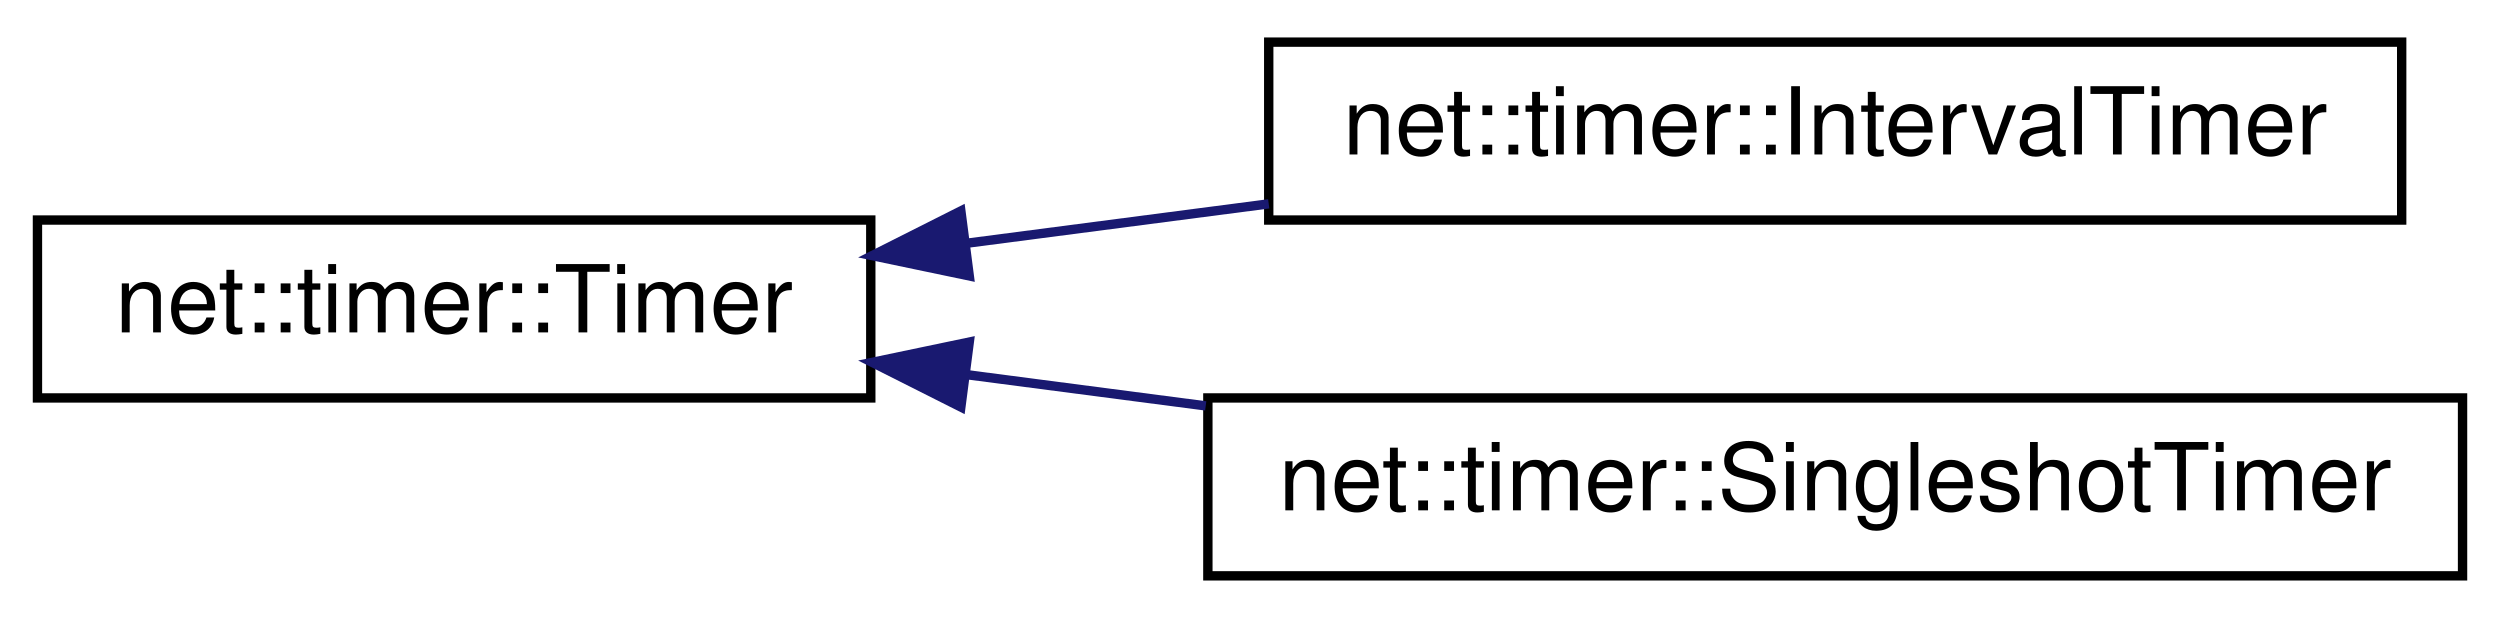
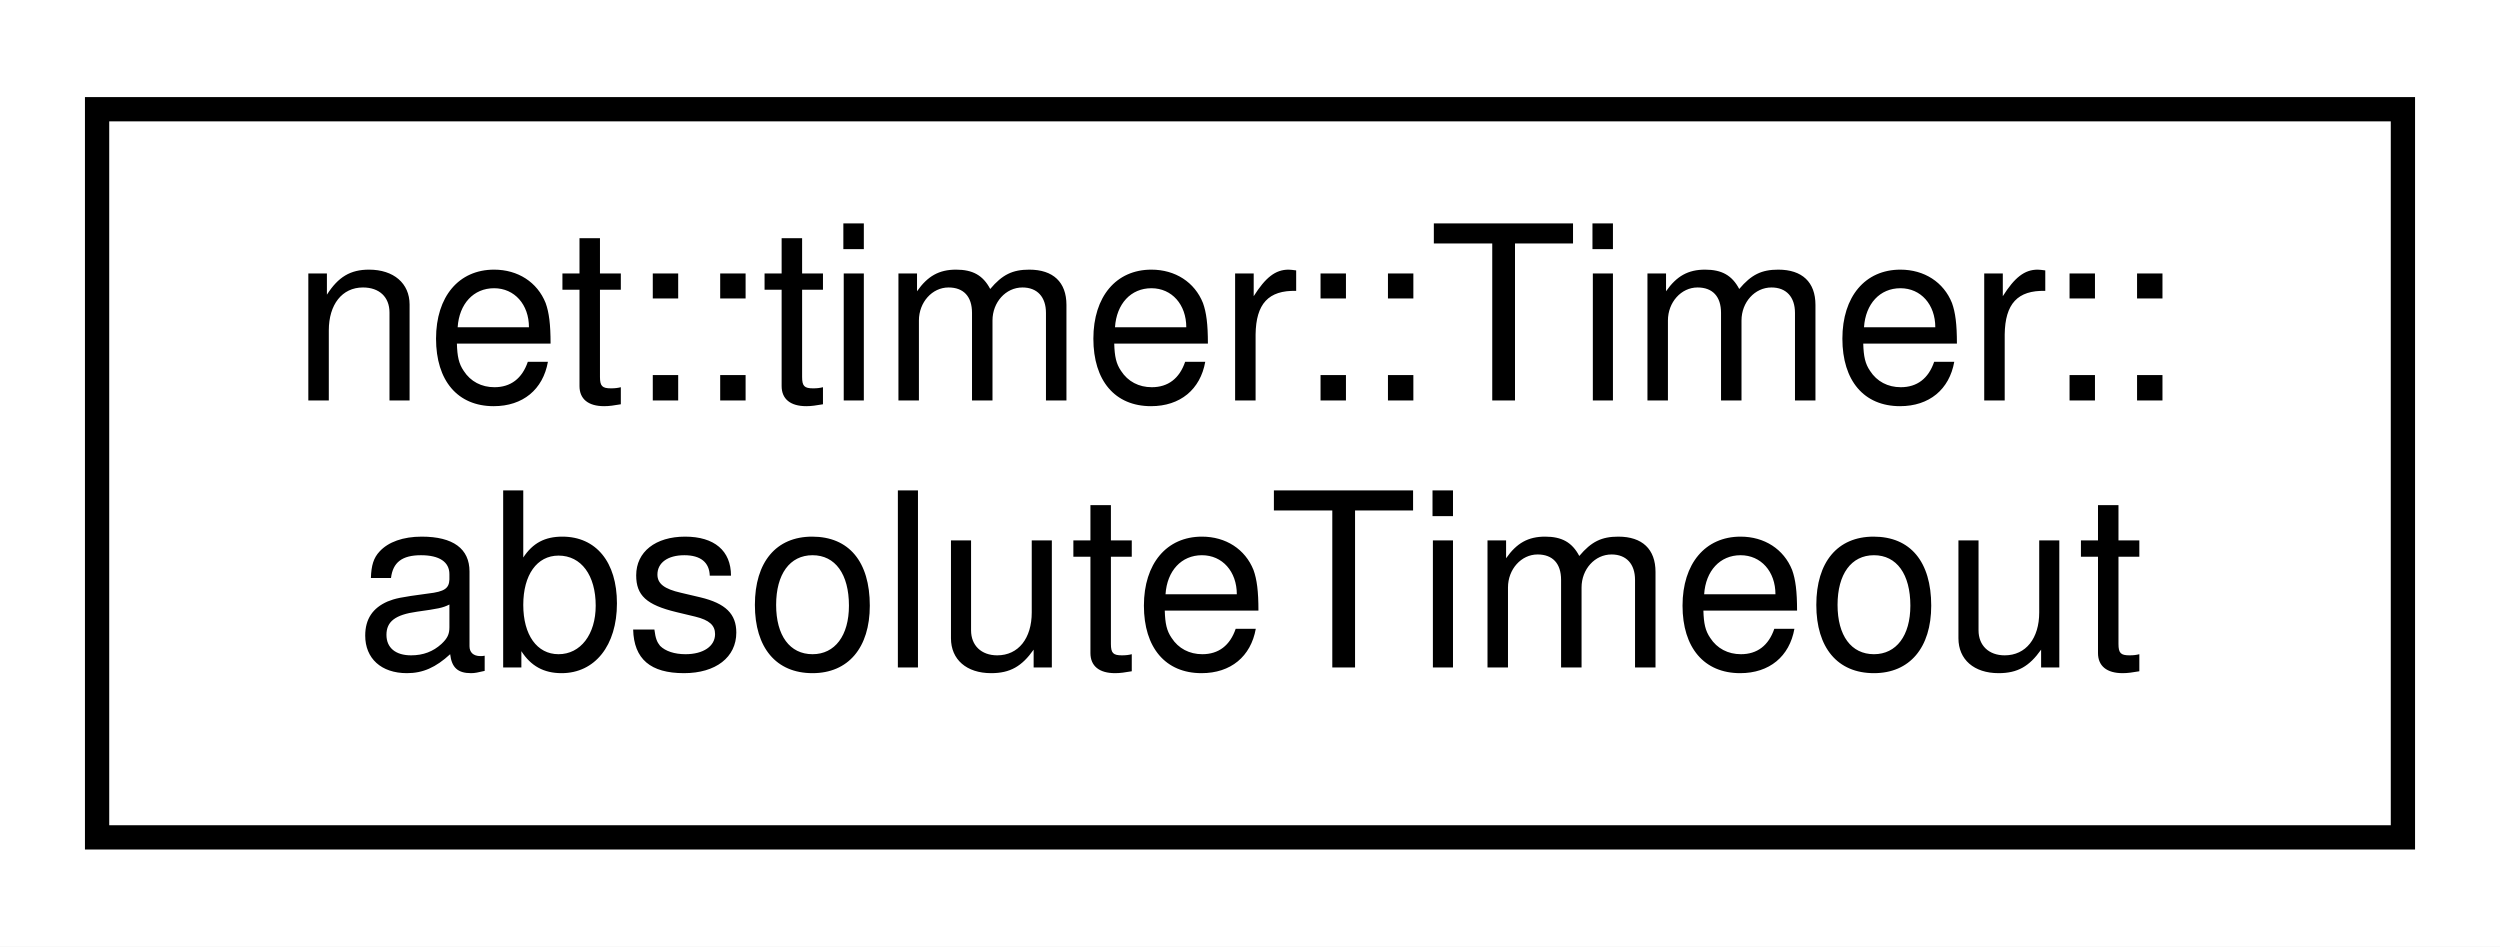
- <svg xmlns="http://www.w3.org/2000/svg" xmlns:xlink="http://www.w3.org/1999/xlink" width="267pt" height="66pt" viewBox="0.00 0.00 267.00 66.00">
-   <g id="graph0" class="graph" transform="scale(1 1) rotate(0) translate(4 62)">
-     <polygon fill="white" stroke="transparent" points="-4,4 -4,-62 263,-62 263,4 -4,4" />
+ <svg xmlns="http://www.w3.org/2000/svg" xmlns:xlink="http://www.w3.org/1999/xlink" width="103pt" height="39pt" viewBox="0.00 0.00 103.00 39.00">
+   <g id="graph0" class="graph" transform="scale(1 1) rotate(0) translate(4 35)">
+     <polygon fill="white" stroke="transparent" points="-4,4 -4,-35 99,-35 99,4 -4,4" />
    <g id="node1" class="node">
      <g id="a_node1">
-         <a xlink:href="classnet_1_1timer_1_1_timer.html" target="_top" xlink:title=" ">
-           <polygon fill="white" stroke="black" points="0,-19.5 0,-38.5 89,-38.5 89,-19.5 0,-19.5" />
-           <text text-anchor="middle" x="44.5" y="-26.5" font-family="Helvetica,sans-Serif" font-size="10.00">net::timer::Timer</text>
+         <a xlink:href="structnet_1_1timer_1_1_timer_1_1absolute_timeout.html" target="_top" xlink:title=" ">
+           <polygon fill="white" stroke="black" points="0,-0.5 0,-30.5 95,-30.5 95,-0.5 0,-0.5" />
+           <text text-anchor="start" x="8" y="-18.5" font-family="Helvetica,sans-Serif" font-size="10.00">net::timer::Timer::</text>
+           <text text-anchor="middle" x="47.5" y="-7.5" font-family="Helvetica,sans-Serif" font-size="10.00">absoluteTimeout</text>
        </a>
      </g>
    </g>
-     <g id="node2" class="node">
-       <g id="a_node2">
-         <a xlink:href="classnet_1_1timer_1_1_interval_timer.html" target="_top" xlink:title=" ">
-           <polygon fill="white" stroke="black" points="131.5,-38.5 131.5,-57.5 252.5,-57.5 252.5,-38.5 131.5,-38.5" />
-           <text text-anchor="middle" x="192" y="-45.5" font-family="Helvetica,sans-Serif" font-size="10.00">net::timer::IntervalTimer</text>
-         </a>
-       </g>
-     </g>
-     <g id="edge1" class="edge">
-       <path fill="none" stroke="midnightblue" d="M99.39,-36.04C109.85,-37.4 120.87,-38.84 131.5,-40.23" />
-       <polygon fill="midnightblue" stroke="midnightblue" points="99.52,-32.53 89.15,-34.7 98.62,-39.47 99.52,-32.53" />
-     </g>
-     <g id="node3" class="node">
-       <g id="a_node3">
-         <a xlink:href="classnet_1_1timer_1_1_singleshot_timer.html" target="_top" xlink:title=" ">
-           <polygon fill="white" stroke="black" points="125,-0.5 125,-19.5 259,-19.5 259,-0.5 125,-0.5" />
-           <text text-anchor="middle" x="192" y="-7.5" font-family="Helvetica,sans-Serif" font-size="10.00">net::timer::SingleshotTimer</text>
-         </a>
-       </g>
-     </g>
-     <g id="edge2" class="edge">
-       <path fill="none" stroke="midnightblue" d="M99.13,-22C107.47,-20.91 116.18,-19.77 124.77,-18.65" />
-       <polygon fill="midnightblue" stroke="midnightblue" points="98.62,-18.53 89.15,-23.3 99.52,-25.47 98.62,-18.53" />
-     </g>
  </g>
</svg>
